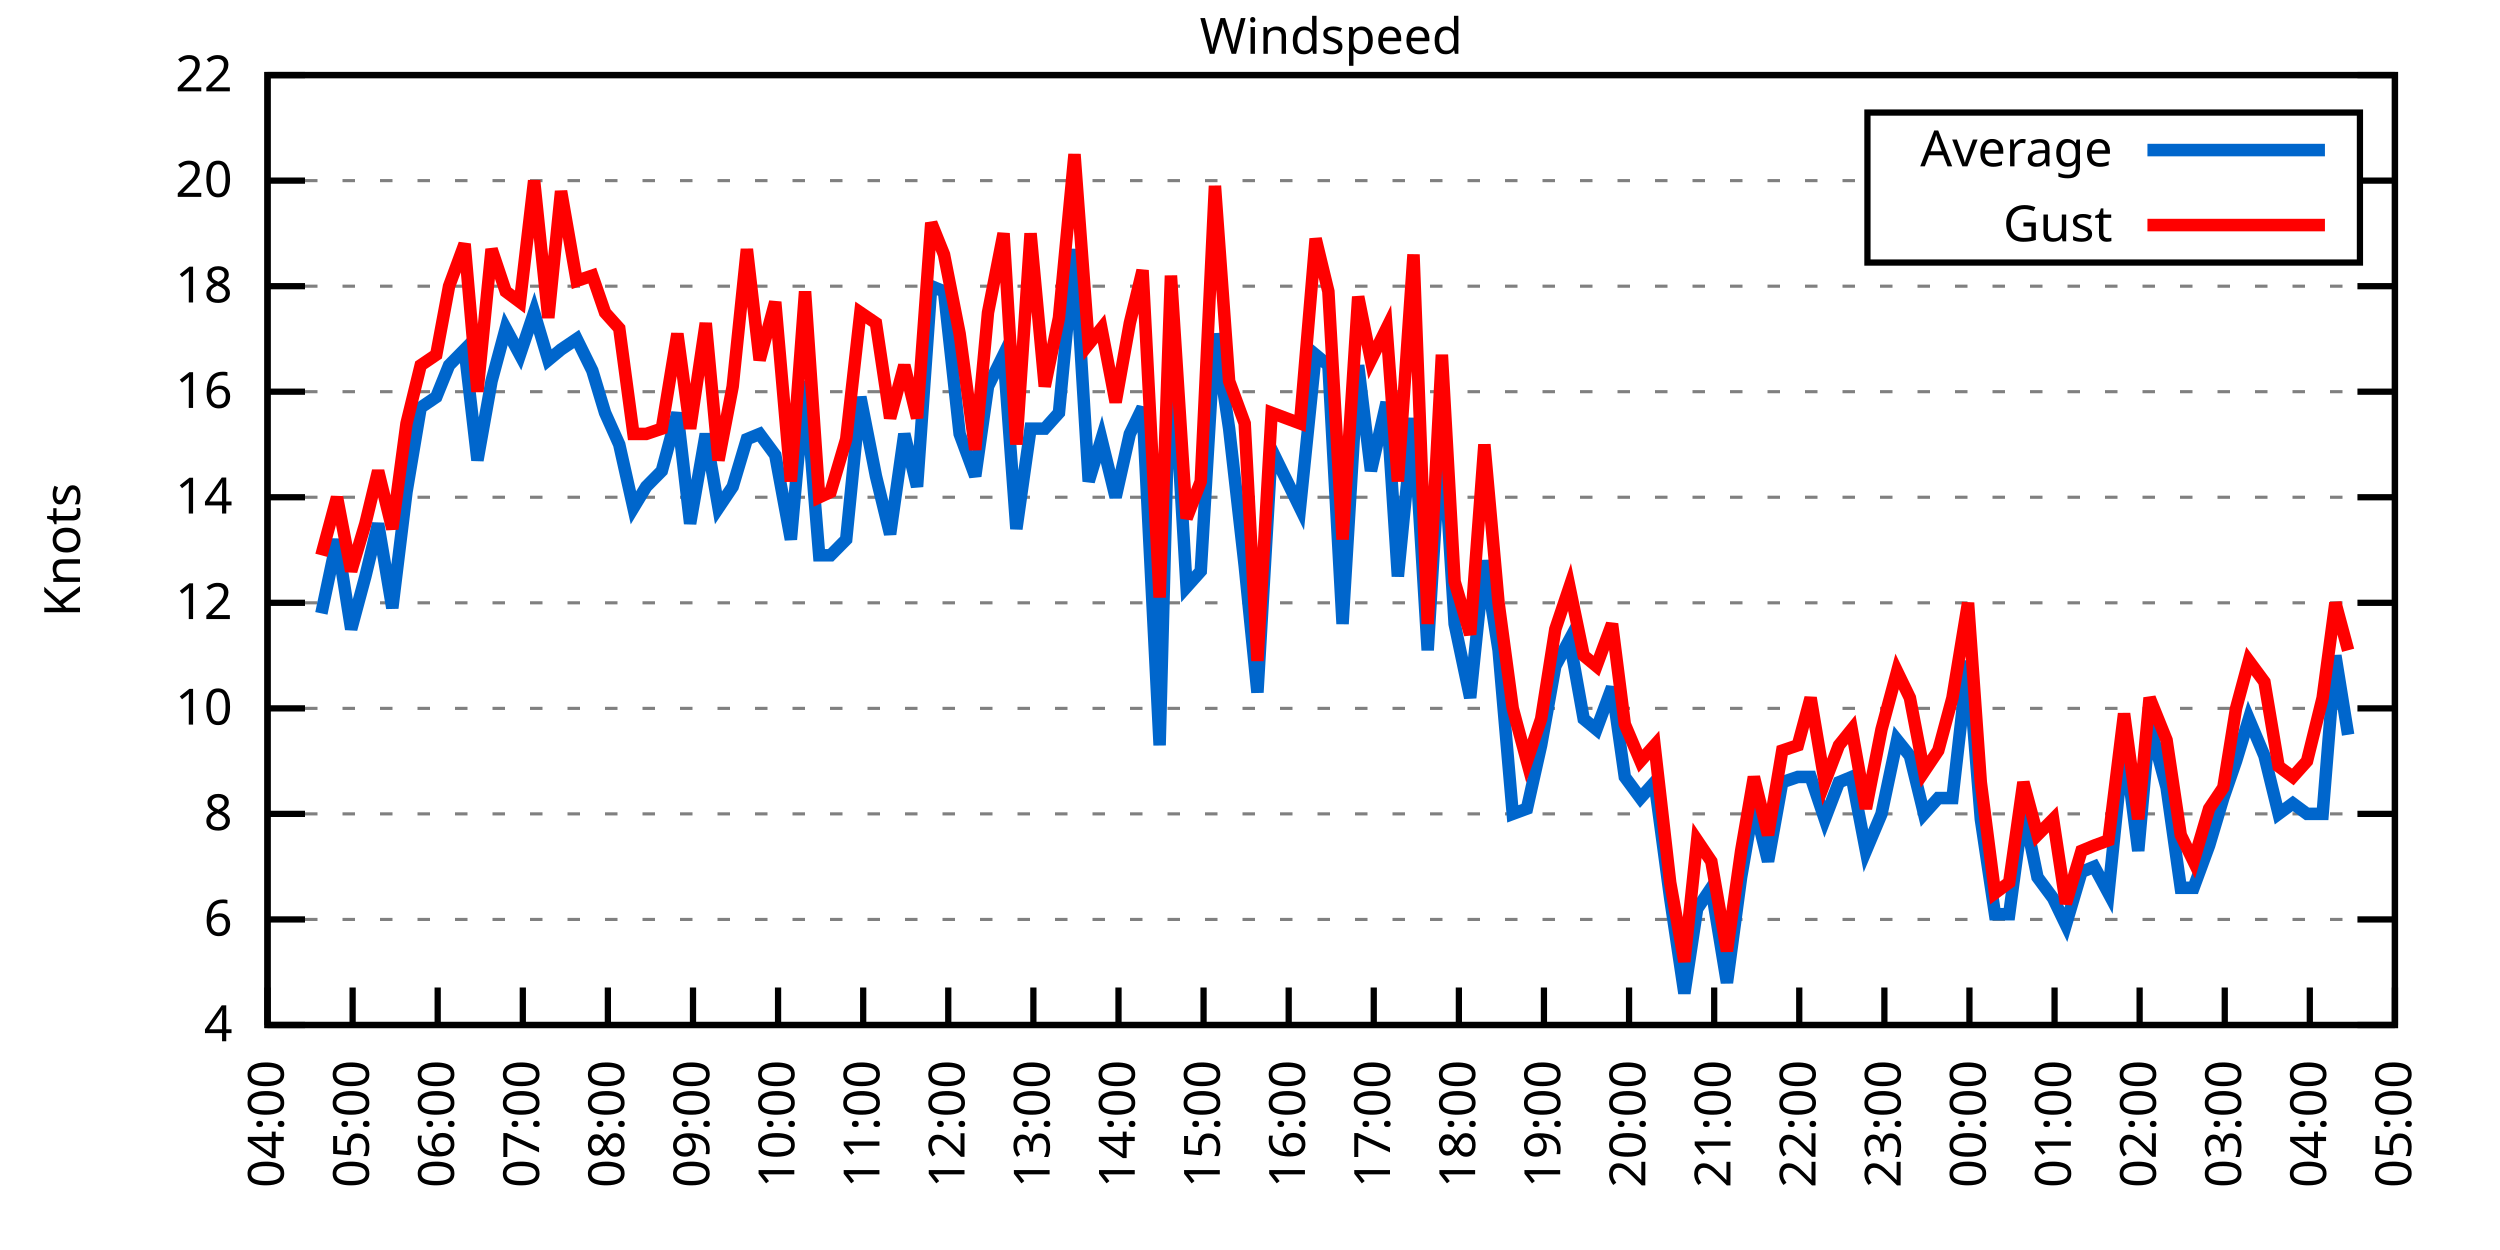
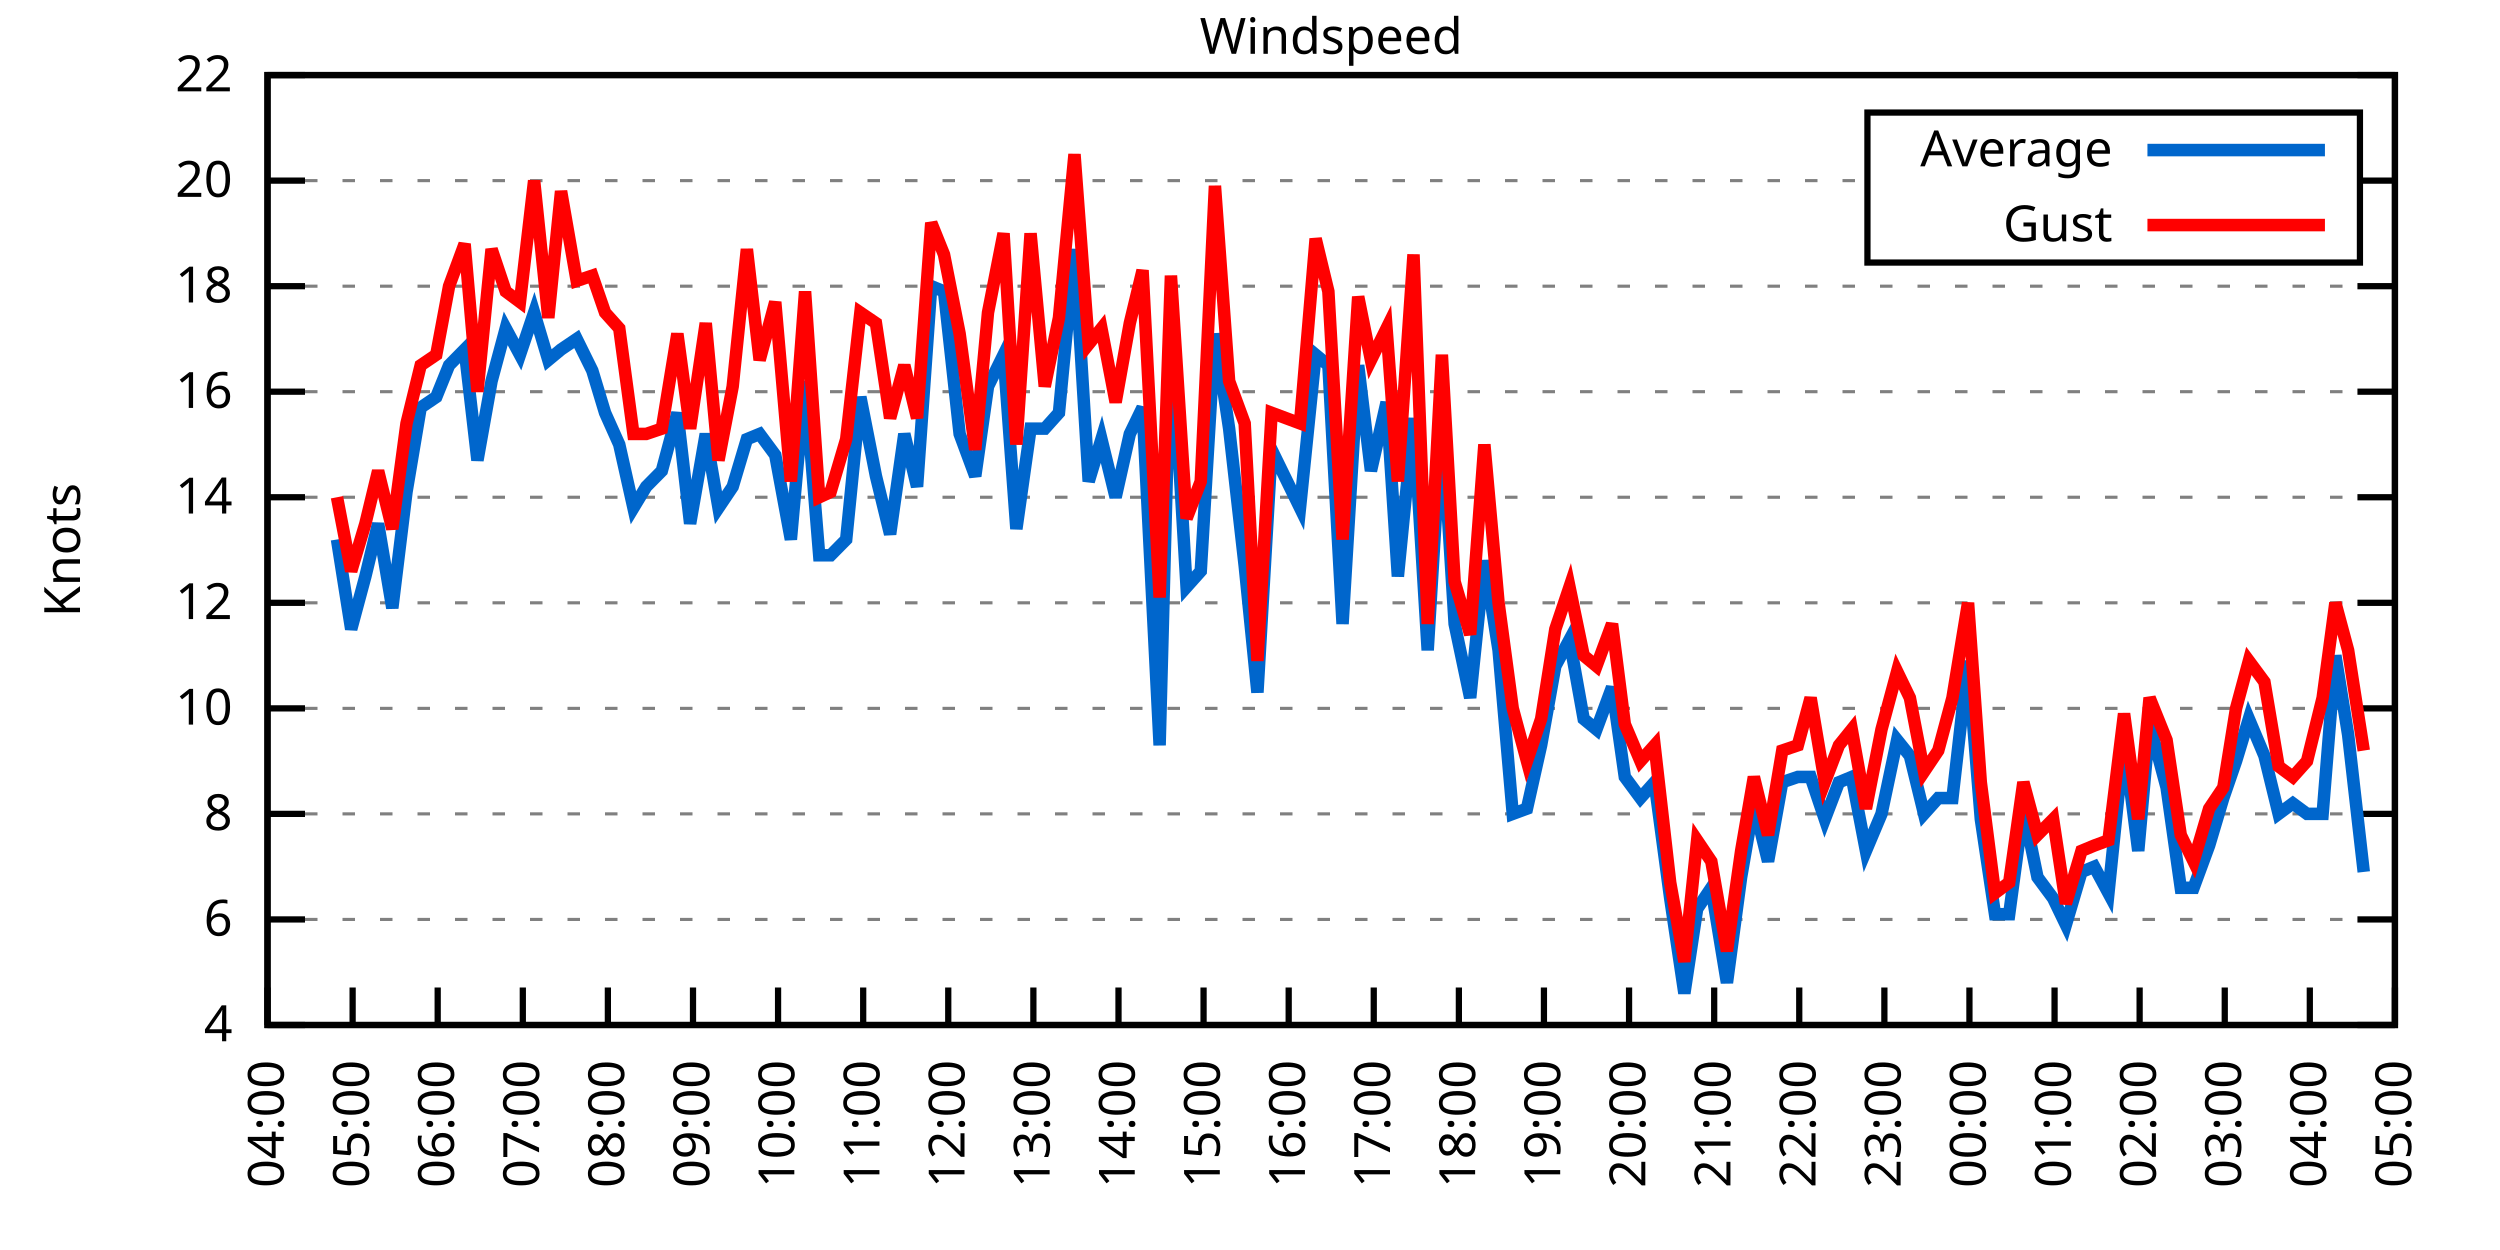
<svg xmlns="http://www.w3.org/2000/svg" xmlns:xlink="http://www.w3.org/1999/xlink" width="400" height="200" viewBox="0 0 400 200">
  <g id="gnuplot_canvas">
    <rect x="0" y="0" width="400" height="200" fill="none" />
    <defs>
      <circle id="gpDot" r="0.5" stroke-width="0.5" stroke="currentColor" />
      <path id="gpPt0" stroke-width="0.333" stroke="currentColor" d="M-1,0 h2 M0,-1 v2" />
      <path id="gpPt1" stroke-width="0.333" stroke="currentColor" d="M-1,-1 L1,1 M1,-1 L-1,1" />
      <path id="gpPt2" stroke-width="0.333" stroke="currentColor" d="M-1,0 L1,0 M0,-1 L0,1 M-1,-1 L1,1 M-1,1 L1,-1" />
      <rect id="gpPt3" stroke-width="0.333" stroke="currentColor" x="-1" y="-1" width="2" height="2" />
      <rect id="gpPt4" stroke-width="0.333" stroke="currentColor" fill="currentColor" x="-1" y="-1" width="2" height="2" />
      <circle id="gpPt5" stroke-width="0.333" stroke="currentColor" cx="0" cy="0" r="1" />
      <use xlink:href="#gpPt5" id="gpPt6" fill="currentColor" stroke="none" />
      <path id="gpPt7" stroke-width="0.333" stroke="currentColor" d="M0,-1.33 L-1.33,0.67 L1.33,0.67 z" />
      <use xlink:href="#gpPt7" id="gpPt8" fill="currentColor" stroke="none" />
      <use xlink:href="#gpPt7" id="gpPt9" stroke="currentColor" transform="rotate(180)" />
      <use xlink:href="#gpPt9" id="gpPt10" fill="currentColor" stroke="none" />
      <use xlink:href="#gpPt3" id="gpPt11" stroke="currentColor" transform="rotate(45)" />
      <use xlink:href="#gpPt11" id="gpPt12" fill="currentColor" stroke="none" />
      <path id="gpPt13" stroke-width="0.333" stroke="currentColor" d="M0,1.330 L1.265,0.411 L0.782,-1.067 L-0.782,-1.076 L-1.265,0.411 z" />
      <use xlink:href="#gpPt13" id="gpPt14" fill="currentColor" stroke="none" />
      <filter id="textbox" filterUnits="objectBoundingBox" x="0" y="0" height="1" width="1">
        <feFlood flood-color="white" flood-opacity="1" result="bgnd" />
        <feComposite in="SourceGraphic" in2="bgnd" operator="atop" />
      </filter>
      <filter id="greybox" filterUnits="objectBoundingBox" x="0" y="0" height="1" width="1">
        <feFlood flood-color="lightgrey" flood-opacity="1" result="grey" />
        <feComposite in="SourceGraphic" in2="grey" operator="atop" />
      </filter>
    </defs>
    <g fill="none" color="white" stroke="currentColor" stroke-width="1.00" stroke-linecap="butt" stroke-linejoin="miter">
</g>
    <g fill="none" color="black" stroke="currentColor" stroke-width="1.00" stroke-linecap="butt" stroke-linejoin="miter">
      <g stroke="none" shape-rendering="crispEdges">
        <polygon fill="rgb(255, 255, 255)" points="42.80,164.00 383.18,164.00 383.18,12.02 42.80,12.02 " />
      </g>
    </g>
    <g fill="none" color="black" stroke="currentColor" stroke-width="1.00" stroke-linecap="butt" stroke-linejoin="miter">
</g>
    <g fill="none" color="black" stroke="black" stroke-width="0.50" stroke-linecap="butt" stroke-linejoin="miter">
</g>
    <g fill="none" color="gray" stroke="currentColor" stroke-width="0.50" stroke-linecap="butt" stroke-linejoin="miter">
      <path stroke="gray" stroke-dasharray="2,4" class="gridline" d="M42.80,164.00 L383.19,164.00  " />
    </g>
    <g fill="none" color="gray" stroke="gray" stroke-width="1.00" stroke-linecap="butt" stroke-linejoin="miter">
</g>
    <g fill="none" color="black" stroke="currentColor" stroke-width="1.00" stroke-linecap="butt" stroke-linejoin="miter">
      <path stroke="black" d="M42.80,164.00 L48.80,164.00 M383.19,164.00 L377.19,164.00  " />
      <g transform="translate(37.20,166.60)" stroke="none" fill="black" font-family="Sans" font-size="8.00" text-anchor="end">
        <text>
          <tspan font-family="Sans"> 4</tspan>
        </text>
      </g>
    </g>
    <g fill="none" color="black" stroke="currentColor" stroke-width="1.00" stroke-linecap="butt" stroke-linejoin="miter">
</g>
    <g fill="none" color="black" stroke="black" stroke-width="0.50" stroke-linecap="butt" stroke-linejoin="miter">
</g>
    <g fill="none" color="gray" stroke="currentColor" stroke-width="0.50" stroke-linecap="butt" stroke-linejoin="miter">
      <path stroke="gray" stroke-dasharray="2,4" class="gridline" d="M42.80,147.11 L383.19,147.11  " />
    </g>
    <g fill="none" color="gray" stroke="gray" stroke-width="1.00" stroke-linecap="butt" stroke-linejoin="miter">
</g>
    <g fill="none" color="black" stroke="currentColor" stroke-width="1.00" stroke-linecap="butt" stroke-linejoin="miter">
      <path stroke="black" d="M42.80,147.11 L48.80,147.11 M383.19,147.11 L377.19,147.11  " />
      <g transform="translate(37.20,149.71)" stroke="none" fill="black" font-family="Sans" font-size="8.00" text-anchor="end">
        <text>
          <tspan font-family="Sans"> 6</tspan>
        </text>
      </g>
    </g>
    <g fill="none" color="black" stroke="currentColor" stroke-width="1.00" stroke-linecap="butt" stroke-linejoin="miter">
</g>
    <g fill="none" color="black" stroke="black" stroke-width="0.50" stroke-linecap="butt" stroke-linejoin="miter">
</g>
    <g fill="none" color="gray" stroke="currentColor" stroke-width="0.50" stroke-linecap="butt" stroke-linejoin="miter">
      <path stroke="gray" stroke-dasharray="2,4" class="gridline" d="M42.80,130.22 L383.19,130.22  " />
    </g>
    <g fill="none" color="gray" stroke="gray" stroke-width="1.00" stroke-linecap="butt" stroke-linejoin="miter">
</g>
    <g fill="none" color="black" stroke="currentColor" stroke-width="1.00" stroke-linecap="butt" stroke-linejoin="miter">
      <path stroke="black" d="M42.80,130.22 L48.80,130.22 M383.19,130.22 L377.19,130.22  " />
      <g transform="translate(37.20,132.82)" stroke="none" fill="black" font-family="Sans" font-size="8.00" text-anchor="end">
        <text>
          <tspan font-family="Sans"> 8</tspan>
        </text>
      </g>
    </g>
    <g fill="none" color="black" stroke="currentColor" stroke-width="1.00" stroke-linecap="butt" stroke-linejoin="miter">
</g>
    <g fill="none" color="black" stroke="black" stroke-width="0.50" stroke-linecap="butt" stroke-linejoin="miter">
</g>
    <g fill="none" color="gray" stroke="currentColor" stroke-width="0.50" stroke-linecap="butt" stroke-linejoin="miter">
      <path stroke="gray" stroke-dasharray="2,4" class="gridline" d="M42.80,113.34 L383.19,113.34  " />
    </g>
    <g fill="none" color="gray" stroke="gray" stroke-width="1.00" stroke-linecap="butt" stroke-linejoin="miter">
</g>
    <g fill="none" color="black" stroke="currentColor" stroke-width="1.00" stroke-linecap="butt" stroke-linejoin="miter">
      <path stroke="black" d="M42.80,113.34 L48.80,113.34 M383.19,113.34 L377.19,113.34  " />
      <g transform="translate(37.20,115.94)" stroke="none" fill="black" font-family="Sans" font-size="8.00" text-anchor="end">
        <text>
          <tspan font-family="Sans"> 10</tspan>
        </text>
      </g>
    </g>
    <g fill="none" color="black" stroke="currentColor" stroke-width="1.00" stroke-linecap="butt" stroke-linejoin="miter">
</g>
    <g fill="none" color="black" stroke="black" stroke-width="0.50" stroke-linecap="butt" stroke-linejoin="miter">
</g>
    <g fill="none" color="gray" stroke="currentColor" stroke-width="0.50" stroke-linecap="butt" stroke-linejoin="miter">
      <path stroke="gray" stroke-dasharray="2,4" class="gridline" d="M42.80,96.45 L383.19,96.45  " />
    </g>
    <g fill="none" color="gray" stroke="gray" stroke-width="1.00" stroke-linecap="butt" stroke-linejoin="miter">
</g>
    <g fill="none" color="black" stroke="currentColor" stroke-width="1.00" stroke-linecap="butt" stroke-linejoin="miter">
      <path stroke="black" d="M42.80,96.45 L48.80,96.45 M383.19,96.45 L377.19,96.45  " />
      <g transform="translate(37.20,99.05)" stroke="none" fill="black" font-family="Sans" font-size="8.00" text-anchor="end">
        <text>
          <tspan font-family="Sans"> 12</tspan>
        </text>
      </g>
    </g>
    <g fill="none" color="black" stroke="currentColor" stroke-width="1.00" stroke-linecap="butt" stroke-linejoin="miter">
</g>
    <g fill="none" color="black" stroke="black" stroke-width="0.50" stroke-linecap="butt" stroke-linejoin="miter">
</g>
    <g fill="none" color="gray" stroke="currentColor" stroke-width="0.50" stroke-linecap="butt" stroke-linejoin="miter">
      <path stroke="gray" stroke-dasharray="2,4" class="gridline" d="M42.80,79.56 L383.19,79.56  " />
    </g>
    <g fill="none" color="gray" stroke="gray" stroke-width="1.00" stroke-linecap="butt" stroke-linejoin="miter">
</g>
    <g fill="none" color="black" stroke="currentColor" stroke-width="1.00" stroke-linecap="butt" stroke-linejoin="miter">
      <path stroke="black" d="M42.80,79.56 L48.80,79.56 M383.19,79.56 L377.19,79.56  " />
      <g transform="translate(37.20,82.16)" stroke="none" fill="black" font-family="Sans" font-size="8.00" text-anchor="end">
        <text>
          <tspan font-family="Sans"> 14</tspan>
        </text>
      </g>
    </g>
    <g fill="none" color="black" stroke="currentColor" stroke-width="1.00" stroke-linecap="butt" stroke-linejoin="miter">
</g>
    <g fill="none" color="black" stroke="black" stroke-width="0.50" stroke-linecap="butt" stroke-linejoin="miter">
</g>
    <g fill="none" color="gray" stroke="currentColor" stroke-width="0.50" stroke-linecap="butt" stroke-linejoin="miter">
      <path stroke="gray" stroke-dasharray="2,4" class="gridline" d="M42.80,62.67 L383.19,62.67  " />
    </g>
    <g fill="none" color="gray" stroke="gray" stroke-width="1.00" stroke-linecap="butt" stroke-linejoin="miter">
</g>
    <g fill="none" color="black" stroke="currentColor" stroke-width="1.00" stroke-linecap="butt" stroke-linejoin="miter">
      <path stroke="black" d="M42.80,62.67 L48.80,62.67 M383.19,62.67 L377.19,62.67  " />
      <g transform="translate(37.20,65.27)" stroke="none" fill="black" font-family="Sans" font-size="8.00" text-anchor="end">
        <text>
          <tspan font-family="Sans"> 16</tspan>
        </text>
      </g>
    </g>
    <g fill="none" color="black" stroke="currentColor" stroke-width="1.00" stroke-linecap="butt" stroke-linejoin="miter">
</g>
    <g fill="none" color="black" stroke="black" stroke-width="0.50" stroke-linecap="butt" stroke-linejoin="miter">
</g>
    <g fill="none" color="gray" stroke="currentColor" stroke-width="0.50" stroke-linecap="butt" stroke-linejoin="miter">
      <path stroke="gray" stroke-dasharray="2,4" class="gridline" d="M42.80,45.79 L383.19,45.79  " />
    </g>
    <g fill="none" color="gray" stroke="gray" stroke-width="1.00" stroke-linecap="butt" stroke-linejoin="miter">
</g>
    <g fill="none" color="black" stroke="currentColor" stroke-width="1.00" stroke-linecap="butt" stroke-linejoin="miter">
      <path stroke="black" d="M42.80,45.79 L48.80,45.79 M383.19,45.79 L377.19,45.79  " />
      <g transform="translate(37.20,48.39)" stroke="none" fill="black" font-family="Sans" font-size="8.00" text-anchor="end">
        <text>
          <tspan font-family="Sans"> 18</tspan>
        </text>
      </g>
    </g>
    <g fill="none" color="black" stroke="currentColor" stroke-width="1.00" stroke-linecap="butt" stroke-linejoin="miter">
</g>
    <g fill="none" color="black" stroke="black" stroke-width="0.50" stroke-linecap="butt" stroke-linejoin="miter">
</g>
    <g fill="none" color="gray" stroke="currentColor" stroke-width="0.50" stroke-linecap="butt" stroke-linejoin="miter">
      <path stroke="gray" stroke-dasharray="2,4" class="gridline" d="M42.80,28.90 L298.79,28.90 M377.59,28.90 L383.19,28.90  " />
    </g>
    <g fill="none" color="gray" stroke="gray" stroke-width="1.00" stroke-linecap="butt" stroke-linejoin="miter">
</g>
    <g fill="none" color="black" stroke="currentColor" stroke-width="1.00" stroke-linecap="butt" stroke-linejoin="miter">
      <path stroke="black" d="M42.80,28.90 L48.80,28.90 M383.19,28.90 L377.19,28.90  " />
      <g transform="translate(37.20,31.50)" stroke="none" fill="black" font-family="Sans" font-size="8.00" text-anchor="end">
        <text>
          <tspan font-family="Sans"> 20</tspan>
        </text>
      </g>
    </g>
    <g fill="none" color="black" stroke="currentColor" stroke-width="1.00" stroke-linecap="butt" stroke-linejoin="miter">
</g>
    <g fill="none" color="black" stroke="black" stroke-width="0.50" stroke-linecap="butt" stroke-linejoin="miter">
</g>
    <g fill="none" color="gray" stroke="currentColor" stroke-width="0.50" stroke-linecap="butt" stroke-linejoin="miter">
      <path stroke="gray" stroke-dasharray="2,4" class="gridline" d="M42.80,12.01 L383.19,12.01  " />
    </g>
    <g fill="none" color="gray" stroke="gray" stroke-width="1.00" stroke-linecap="butt" stroke-linejoin="miter">
</g>
    <g fill="none" color="black" stroke="currentColor" stroke-width="1.00" stroke-linecap="butt" stroke-linejoin="miter">
      <path stroke="black" d="M42.80,12.01 L48.80,12.01 M383.19,12.01 L377.19,12.01  " />
      <g transform="translate(37.20,14.61)" stroke="none" fill="black" font-family="Sans" font-size="8.00" text-anchor="end">
        <text>
          <tspan font-family="Sans"> 22</tspan>
        </text>
      </g>
    </g>
    <g fill="none" color="black" stroke="currentColor" stroke-width="1.00" stroke-linecap="butt" stroke-linejoin="miter">
      <path stroke="black" d="M42.80,164.00 L42.80,158.00  " />
      <g transform="translate(45.40,169.60) rotate(270.00)" stroke="none" fill="black" font-family="Sans" font-size="8.00" text-anchor="end">
        <text>
          <tspan font-family="Sans">04:00</tspan>
        </text>
      </g>
    </g>
    <g fill="none" color="black" stroke="currentColor" stroke-width="1.00" stroke-linecap="butt" stroke-linejoin="miter">
      <path stroke="black" d="M56.42,164.00 L56.42,158.00  " />
      <g transform="translate(59.02,169.60) rotate(270.00)" stroke="none" fill="black" font-family="Sans" font-size="8.00" text-anchor="end">
        <text>
          <tspan font-family="Sans">05:00</tspan>
        </text>
      </g>
    </g>
    <g fill="none" color="black" stroke="currentColor" stroke-width="1.00" stroke-linecap="butt" stroke-linejoin="miter">
      <path stroke="black" d="M70.03,164.00 L70.03,158.00  " />
      <g transform="translate(72.63,169.60) rotate(270.00)" stroke="none" fill="black" font-family="Sans" font-size="8.00" text-anchor="end">
        <text>
          <tspan font-family="Sans">06:00</tspan>
        </text>
      </g>
    </g>
    <g fill="none" color="black" stroke="currentColor" stroke-width="1.00" stroke-linecap="butt" stroke-linejoin="miter">
      <path stroke="black" d="M83.65,164.00 L83.65,158.00  " />
      <g transform="translate(86.25,169.60) rotate(270.00)" stroke="none" fill="black" font-family="Sans" font-size="8.00" text-anchor="end">
        <text>
          <tspan font-family="Sans">07:00</tspan>
        </text>
      </g>
    </g>
    <g fill="none" color="black" stroke="currentColor" stroke-width="1.00" stroke-linecap="butt" stroke-linejoin="miter">
      <path stroke="black" d="M97.26,164.00 L97.26,158.00  " />
      <g transform="translate(99.86,169.60) rotate(270.00)" stroke="none" fill="black" font-family="Sans" font-size="8.00" text-anchor="end">
        <text>
          <tspan font-family="Sans">08:00</tspan>
        </text>
      </g>
    </g>
    <g fill="none" color="black" stroke="currentColor" stroke-width="1.00" stroke-linecap="butt" stroke-linejoin="miter">
      <path stroke="black" d="M110.88,164.00 L110.88,158.00  " />
      <g transform="translate(113.48,169.60) rotate(270.00)" stroke="none" fill="black" font-family="Sans" font-size="8.00" text-anchor="end">
        <text>
          <tspan font-family="Sans">09:00</tspan>
        </text>
      </g>
    </g>
    <g fill="none" color="black" stroke="currentColor" stroke-width="1.00" stroke-linecap="butt" stroke-linejoin="miter">
      <path stroke="black" d="M124.49,164.00 L124.49,158.00  " />
      <g transform="translate(127.09,169.60) rotate(270.00)" stroke="none" fill="black" font-family="Sans" font-size="8.00" text-anchor="end">
        <text>
          <tspan font-family="Sans">10:00</tspan>
        </text>
      </g>
    </g>
    <g fill="none" color="black" stroke="currentColor" stroke-width="1.00" stroke-linecap="butt" stroke-linejoin="miter">
      <path stroke="black" d="M138.11,164.00 L138.11,158.00  " />
      <g transform="translate(140.71,169.60) rotate(270.00)" stroke="none" fill="black" font-family="Sans" font-size="8.00" text-anchor="end">
        <text>
          <tspan font-family="Sans">11:00</tspan>
        </text>
      </g>
    </g>
    <g fill="none" color="black" stroke="currentColor" stroke-width="1.00" stroke-linecap="butt" stroke-linejoin="miter">
      <path stroke="black" d="M151.72,164.00 L151.72,158.00  " />
      <g transform="translate(154.32,169.60) rotate(270.00)" stroke="none" fill="black" font-family="Sans" font-size="8.00" text-anchor="end">
        <text>
          <tspan font-family="Sans">12:00</tspan>
        </text>
      </g>
    </g>
    <g fill="none" color="black" stroke="currentColor" stroke-width="1.00" stroke-linecap="butt" stroke-linejoin="miter">
      <path stroke="black" d="M165.34,164.00 L165.34,158.00  " />
      <g transform="translate(167.94,169.60) rotate(270.00)" stroke="none" fill="black" font-family="Sans" font-size="8.00" text-anchor="end">
        <text>
          <tspan font-family="Sans">13:00</tspan>
        </text>
      </g>
    </g>
    <g fill="none" color="black" stroke="currentColor" stroke-width="1.00" stroke-linecap="butt" stroke-linejoin="miter">
      <path stroke="black" d="M178.96,164.00 L178.96,158.00  " />
      <g transform="translate(181.56,169.60) rotate(270.00)" stroke="none" fill="black" font-family="Sans" font-size="8.00" text-anchor="end">
        <text>
          <tspan font-family="Sans">14:00</tspan>
        </text>
      </g>
    </g>
    <g fill="none" color="black" stroke="currentColor" stroke-width="1.00" stroke-linecap="butt" stroke-linejoin="miter">
      <path stroke="black" d="M192.57,164.00 L192.57,158.00  " />
      <g transform="translate(195.17,169.60) rotate(270.00)" stroke="none" fill="black" font-family="Sans" font-size="8.00" text-anchor="end">
        <text>
          <tspan font-family="Sans">15:00</tspan>
        </text>
      </g>
    </g>
    <g fill="none" color="black" stroke="currentColor" stroke-width="1.00" stroke-linecap="butt" stroke-linejoin="miter">
      <path stroke="black" d="M206.19,164.00 L206.19,158.00  " />
      <g transform="translate(208.79,169.60) rotate(270.00)" stroke="none" fill="black" font-family="Sans" font-size="8.00" text-anchor="end">
        <text>
          <tspan font-family="Sans">16:00</tspan>
        </text>
      </g>
    </g>
    <g fill="none" color="black" stroke="currentColor" stroke-width="1.00" stroke-linecap="butt" stroke-linejoin="miter">
      <path stroke="black" d="M219.80,164.00 L219.80,158.00  " />
      <g transform="translate(222.40,169.60) rotate(270.00)" stroke="none" fill="black" font-family="Sans" font-size="8.00" text-anchor="end">
        <text>
          <tspan font-family="Sans">17:00</tspan>
        </text>
      </g>
    </g>
    <g fill="none" color="black" stroke="currentColor" stroke-width="1.00" stroke-linecap="butt" stroke-linejoin="miter">
      <path stroke="black" d="M233.42,164.00 L233.42,158.00  " />
      <g transform="translate(236.02,169.60) rotate(270.00)" stroke="none" fill="black" font-family="Sans" font-size="8.00" text-anchor="end">
        <text>
          <tspan font-family="Sans">18:00</tspan>
        </text>
      </g>
    </g>
    <g fill="none" color="black" stroke="currentColor" stroke-width="1.00" stroke-linecap="butt" stroke-linejoin="miter">
      <path stroke="black" d="M247.03,164.00 L247.03,158.00  " />
      <g transform="translate(249.63,169.60) rotate(270.00)" stroke="none" fill="black" font-family="Sans" font-size="8.00" text-anchor="end">
        <text>
          <tspan font-family="Sans">19:00</tspan>
        </text>
      </g>
    </g>
    <g fill="none" color="black" stroke="currentColor" stroke-width="1.00" stroke-linecap="butt" stroke-linejoin="miter">
      <path stroke="black" d="M260.65,164.00 L260.65,158.00  " />
      <g transform="translate(263.25,169.60) rotate(270.00)" stroke="none" fill="black" font-family="Sans" font-size="8.00" text-anchor="end">
        <text>
          <tspan font-family="Sans">20:00</tspan>
        </text>
      </g>
    </g>
    <g fill="none" color="black" stroke="currentColor" stroke-width="1.00" stroke-linecap="butt" stroke-linejoin="miter">
      <path stroke="black" d="M274.27,164.00 L274.27,158.00  " />
      <g transform="translate(276.87,169.60) rotate(270.00)" stroke="none" fill="black" font-family="Sans" font-size="8.00" text-anchor="end">
        <text>
          <tspan font-family="Sans">21:00</tspan>
        </text>
      </g>
    </g>
    <g fill="none" color="black" stroke="currentColor" stroke-width="1.00" stroke-linecap="butt" stroke-linejoin="miter">
      <path stroke="black" d="M287.88,164.00 L287.88,158.00  " />
      <g transform="translate(290.48,169.60) rotate(270.00)" stroke="none" fill="black" font-family="Sans" font-size="8.00" text-anchor="end">
        <text>
          <tspan font-family="Sans">22:00</tspan>
        </text>
      </g>
    </g>
    <g fill="none" color="black" stroke="currentColor" stroke-width="1.00" stroke-linecap="butt" stroke-linejoin="miter">
      <path stroke="black" d="M301.50,164.00 L301.50,158.00  " />
      <g transform="translate(304.10,169.60) rotate(270.00)" stroke="none" fill="black" font-family="Sans" font-size="8.00" text-anchor="end">
        <text>
          <tspan font-family="Sans">23:00</tspan>
        </text>
      </g>
    </g>
    <g fill="none" color="black" stroke="currentColor" stroke-width="1.00" stroke-linecap="butt" stroke-linejoin="miter">
      <path stroke="black" d="M315.11,164.00 L315.11,158.00  " />
      <g transform="translate(317.71,169.60) rotate(270.00)" stroke="none" fill="black" font-family="Sans" font-size="8.00" text-anchor="end">
        <text>
          <tspan font-family="Sans">00:00</tspan>
        </text>
      </g>
    </g>
    <g fill="none" color="black" stroke="currentColor" stroke-width="1.00" stroke-linecap="butt" stroke-linejoin="miter">
      <path stroke="black" d="M328.73,164.00 L328.73,158.00  " />
      <g transform="translate(331.33,169.60) rotate(270.00)" stroke="none" fill="black" font-family="Sans" font-size="8.00" text-anchor="end">
        <text>
          <tspan font-family="Sans">01:00</tspan>
        </text>
      </g>
    </g>
    <g fill="none" color="black" stroke="currentColor" stroke-width="1.00" stroke-linecap="butt" stroke-linejoin="miter">
      <path stroke="black" d="M342.34,164.00 L342.34,158.00  " />
      <g transform="translate(344.94,169.60) rotate(270.00)" stroke="none" fill="black" font-family="Sans" font-size="8.00" text-anchor="end">
        <text>
          <tspan font-family="Sans">02:00</tspan>
        </text>
      </g>
    </g>
    <g fill="none" color="black" stroke="currentColor" stroke-width="1.00" stroke-linecap="butt" stroke-linejoin="miter">
      <path stroke="black" d="M355.96,164.00 L355.96,158.00  " />
      <g transform="translate(358.56,169.60) rotate(270.00)" stroke="none" fill="black" font-family="Sans" font-size="8.00" text-anchor="end">
        <text>
          <tspan font-family="Sans">03:00</tspan>
        </text>
      </g>
    </g>
    <g fill="none" color="black" stroke="currentColor" stroke-width="1.00" stroke-linecap="butt" stroke-linejoin="miter">
      <path stroke="black" d="M369.57,164.00 L369.57,158.00  " />
      <g transform="translate(372.17,169.60) rotate(270.00)" stroke="none" fill="black" font-family="Sans" font-size="8.00" text-anchor="end">
        <text>
          <tspan font-family="Sans">04:00</tspan>
        </text>
      </g>
    </g>
    <g fill="none" color="black" stroke="currentColor" stroke-width="1.00" stroke-linecap="butt" stroke-linejoin="miter">
      <path stroke="black" d="M383.19,164.00 L383.19,158.00  " />
      <g transform="translate(385.79,169.60) rotate(270.00)" stroke="none" fill="black" font-family="Sans" font-size="8.00" text-anchor="end">
        <text>
          <tspan font-family="Sans">05:00</tspan>
        </text>
      </g>
    </g>
    <g fill="none" color="black" stroke="currentColor" stroke-width="1.00" stroke-linecap="butt" stroke-linejoin="miter">
</g>
    <g fill="none" color="black" stroke="currentColor" stroke-width="1.00" stroke-linecap="butt" stroke-linejoin="miter">
      <path stroke="black" d="M42.80,12.01 L42.80,164.00 L383.19,164.00 L383.19,12.01 L42.80,12.01 Z  " />
    </g>
    <g fill="none" color="black" stroke="currentColor" stroke-width="1.00" stroke-linecap="butt" stroke-linejoin="miter">
</g>
    <g fill="none" color="black" stroke="currentColor" stroke-width="1.00" stroke-linecap="butt" stroke-linejoin="miter">
      <path stroke="black" d="M298.79,42.01 L298.79,18.01 L377.59,18.01 L377.59,42.01 L298.79,42.01 Z  " />
    </g>
    <g id="Windspeed_plot_1">
      <g fill="none" color="white" stroke="black" stroke-width="2.00" stroke-linecap="butt" stroke-linejoin="miter">
</g>
      <g fill="none" color="black" stroke="currentColor" stroke-width="2.00" stroke-linecap="butt" stroke-linejoin="miter">
        <g transform="translate(337.99,26.61)" stroke="none" fill="black" font-family="Sans" font-size="8.00" text-anchor="end">
          <text>
            <tspan font-family="Sans">Average</tspan>
          </text>
        </g>
      </g>
      <g fill="none" color="black" stroke="currentColor" stroke-width="2.00" stroke-linecap="butt" stroke-linejoin="miter">
-         <path stroke="rgb(  0, 102, 204)" d="M343.59,24.01 L371.99,24.01 M51.42,98.14 L53.92,86.32 L56.19,100.67 L58.46,92.23 L60.50,83.78 L62.77,97.29   L65.04,78.72 L67.31,65.21 L69.80,63.52 L71.85,58.45 L74.34,55.92 L76.39,73.65 L78.65,60.98 L80.92,52.54   L83.19,56.76 L85.46,50.01 L87.73,57.61 L89.77,55.92 L92.27,54.23 L94.77,59.30 L96.81,66.05 L99.08,71.12   L101.35,81.25 L103.39,77.87 L105.89,75.34 L108.38,66.05 L110.42,83.78 L112.92,69.43 L114.96,81.25 L117.23,77.87   L119.50,70.27 L121.54,69.43 L124.04,72.81 L126.54,86.32 L128.81,60.98 L131.07,88.85 L132.89,88.85 L135.39,86.32   L137.66,63.52 L140.15,76.18 L142.42,85.47 L144.69,69.43 L146.73,77.87 L149.00,45.79 L151.04,46.63 L153.54,69.43   L156.04,76.18 L158.08,61.83 L160.57,56.76 L162.62,84.63 L164.89,68.58 L167.16,68.58 L169.43,66.05 L171.92,39.87   L174.19,77.03 L176.23,70.27 L178.50,79.56 L180.77,69.43 L182.81,65.21 L185.54,119.25 L187.35,51.70 L189.85,93.92   L192.12,91.38 L194.39,53.39 L196.66,68.58 L199.15,90.54 L201.19,110.80 L203.46,71.96 L208.00,81.25 L210.50,56.76   L212.54,58.45 L214.81,99.83 L217.31,58.45 L219.35,75.34 L221.85,64.36 L223.66,92.23 L226.16,66.90 L228.43,104.05   L230.70,66.90 L232.74,99.83 L235.23,111.65 L237.50,89.69 L239.77,104.05 L242.04,130.22 L244.31,129.38 L246.58,119.25   L248.85,106.58 L251.12,102.36 L253.39,115.03 L255.43,116.71 L257.93,109.96 L259.97,124.31 L262.47,127.69 L264.73,125.16   L267.23,143.73 L269.50,158.93 L271.54,145.42 L273.81,142.05 L276.31,157.24 L278.58,140.36 L280.62,128.54 L282.89,137.82   L285.16,125.16 L287.65,124.31 L289.70,124.31 L291.97,131.07 L294.23,125.16 L296.28,124.31 L298.55,136.14 L301.04,130.22   L303.54,118.40 L305.58,120.94 L307.85,130.22 L310.12,127.69 L312.39,127.69 L314.89,105.74 L316.93,131.07 L319.20,146.27   L321.47,146.27 L323.74,129.38 L326.00,140.36 L328.50,143.73 L330.54,147.96 L333.04,139.51 L335.08,138.67 L337.35,142.89   L339.85,118.40 L342.12,136.14 L343.93,115.87 L346.65,126.00 L348.92,142.05 L350.97,142.05 L353.46,135.29 L355.73,127.69   L357.77,121.78 L359.82,115.03 L362.31,120.94 L364.58,130.22 L366.85,128.54 L369.12,130.22 L371.62,130.22 L373.66,104.89   L375.70,117.56  " />
+         <path stroke="rgb(  0, 102, 204)" d="M343.59,24.01 L371.99,24.01 M53.92,86.32 L56.19,100.67 L58.46,92.23 L60.50,83.78 L62.77,97.29 L65.04,78.72   L67.31,65.21 L69.80,63.52 L71.85,58.45 L74.34,55.92 L76.39,73.65 L78.65,60.98 L80.92,52.54 L83.19,56.76   L85.46,50.01 L87.73,57.61 L89.77,55.92 L92.27,54.23 L94.77,59.30 L96.81,66.05 L99.08,71.12 L101.35,81.25   L103.39,77.87 L105.89,75.34 L108.38,66.05 L110.42,83.78 L112.92,69.43 L114.96,81.25 L117.23,77.87 L119.50,70.27   L121.54,69.43 L124.04,72.81 L126.54,86.32 L128.81,60.98 L131.07,88.85 L132.89,88.85 L135.39,86.32 L137.66,63.52   L140.15,76.18 L142.42,85.47 L144.69,69.43 L146.73,77.87 L149.00,45.79 L151.04,46.63 L153.54,69.43 L156.04,76.18   L158.08,61.83 L160.57,56.76 L162.62,84.63 L164.89,68.58 L167.16,68.58 L169.43,66.05 L171.92,39.87 L174.19,77.03   L176.23,70.27 L178.50,79.56 L180.77,69.43 L182.81,65.21 L185.54,119.25 L187.35,51.70 L189.85,93.92 L192.12,91.38   L194.39,53.39 L196.66,68.58 L199.15,90.54 L201.19,110.80 L203.46,71.96 L208.00,81.25 L210.50,56.76 L212.54,58.45   L214.81,99.83 L217.31,58.45 L219.35,75.34 L221.85,64.36 L223.66,92.23 L226.16,66.90 L228.43,104.05 L230.70,66.90   L232.74,99.83 L235.23,111.65 L237.50,89.69 L239.77,104.05 L242.04,130.22 L244.31,129.38 L246.58,119.25 L248.85,106.58   L251.12,102.36 L253.39,115.03 L255.43,116.71 L257.93,109.96 L259.97,124.31 L262.47,127.69 L264.73,125.16 L267.23,143.73   L269.50,158.93 L271.54,145.42 L273.81,142.05 L276.31,157.24 L278.58,140.36 L280.62,128.54 L282.89,137.82 L285.16,125.16   L287.65,124.31 L289.70,124.31 L291.97,131.07 L294.23,125.16 L296.28,124.31 L298.55,136.14 L301.04,130.22 L303.54,118.40   L305.58,120.94 L307.85,130.22 L310.12,127.69 L312.39,127.69 L314.89,105.74 L316.93,131.07 L319.20,146.27 L321.47,146.27   L323.74,129.38 L326.00,140.36 L328.50,143.73 L330.54,147.96 L333.04,139.51 L335.08,138.67 L337.35,142.89 L339.85,118.40   L342.12,136.14 L343.93,115.87 L346.65,126.00 L348.92,142.05 L350.97,142.05 L353.46,135.29 L355.73,127.69 L357.77,121.78   L359.82,115.03 L362.31,120.94 L364.58,130.22 L366.85,128.54 L369.12,130.22 L371.62,130.22 L373.66,104.89 L375.70,117.56   L378.20,139.51  " />
      </g>
    </g>
    <g id="Windspeed_plot_2">
      <g fill="none" color="black" stroke="currentColor" stroke-width="2.00" stroke-linecap="butt" stroke-linejoin="miter">
        <g transform="translate(337.99,38.61)" stroke="none" fill="black" font-family="Sans" font-size="8.00" text-anchor="end">
          <text>
            <tspan font-family="Sans">Gust</tspan>
          </text>
        </g>
      </g>
      <g fill="none" color="black" stroke="currentColor" stroke-width="2.00" stroke-linecap="butt" stroke-linejoin="miter">
-         <path stroke="rgb(255,   0,   0)" d="M343.59,36.01 L371.99,36.01 M51.42,88.85 L53.92,79.56 L56.19,91.38 L58.46,83.78 L60.50,75.34 L62.77,84.63   L65.04,67.74 L67.31,58.45 L69.80,56.76 L71.85,45.79 L74.34,39.03 L76.39,62.67 L78.65,39.87 L80.92,46.63   L83.19,48.32 L85.46,28.90 L87.73,50.85 L89.77,30.59 L92.27,44.94 L94.77,44.10 L96.81,50.01 L99.08,52.54   L101.35,69.43 L103.39,69.43 L105.89,68.58 L108.38,53.39 L110.42,68.58 L112.92,51.70 L114.96,73.65 L117.23,61.83   L119.50,39.87 L121.54,57.61 L124.04,48.32 L126.54,77.03 L128.81,46.63 L131.07,79.56 L132.89,78.72 L135.39,70.27   L137.66,50.01 L140.15,51.70 L142.42,66.90 L144.69,58.45 L146.73,66.90 L149.00,35.65 L151.04,40.72 L153.54,53.39   L156.04,71.96 L158.08,50.01 L160.57,37.34 L162.62,71.12 L164.89,37.34 L167.16,61.83 L169.43,50.85 L171.92,24.68   L174.19,55.07 L176.23,52.54 L178.50,64.36 L180.77,51.70 L182.81,43.25 L185.54,95.60 L187.35,44.10 L189.85,82.94   L192.12,77.03 L194.39,29.74 L196.66,60.98 L199.15,67.74 L201.19,105.74 L203.46,66.05 L208.00,67.74 L210.50,38.19   L212.54,46.63 L214.81,86.32 L217.31,47.47 L219.35,57.61 L221.85,52.54 L223.66,77.03 L226.16,40.72 L228.43,99.83   L230.70,56.76 L232.74,93.07 L235.23,101.52 L237.50,71.12 L239.77,96.45 L242.04,113.34 L244.31,121.78 L246.58,115.03   L248.85,100.67 L251.12,93.92 L253.39,104.89 L255.43,106.58 L257.93,99.83 L259.97,115.87 L262.47,121.78 L264.73,119.25   L267.23,141.20 L269.50,153.87 L271.54,134.45 L273.81,137.82 L276.31,152.18 L278.58,136.14 L280.62,124.31 L282.89,133.60   L285.16,120.09 L287.65,119.25 L289.70,111.65 L291.97,125.16 L294.23,119.25 L296.28,116.71 L298.55,129.38 L301.04,116.71   L303.54,107.43 L305.58,111.65 L307.85,123.47 L310.12,120.09 L312.39,111.65 L314.89,96.45 L316.93,125.16 L319.20,142.89   L321.47,141.20 L323.74,125.16 L326.00,133.60 L328.50,131.07 L330.54,144.58 L333.04,136.14 L335.08,135.29 L337.35,134.45   L339.85,114.18 L342.12,131.07 L343.93,111.65 L346.65,118.40 L348.92,133.60 L350.97,137.82 L353.46,129.38 L355.73,126.00   L357.77,113.34 L359.82,105.74 L362.31,109.11 L364.58,122.62 L366.85,124.31 L369.12,121.78 L371.62,111.65 L373.66,96.45   L375.70,104.05  " />
+         <path stroke="rgb(255,   0,   0)" d="M343.59,36.01 L371.99,36.01 M53.92,79.56 L56.19,91.38 L58.46,83.78 L60.50,75.34 L62.77,84.63 L65.04,67.74   L67.31,58.45 L69.80,56.76 L71.85,45.79 L74.34,39.03 L76.39,62.67 L78.65,39.87 L80.92,46.63 L83.19,48.32   L85.46,28.90 L87.73,50.85 L89.77,30.59 L92.27,44.94 L94.77,44.10 L96.81,50.01 L99.08,52.54 L101.35,69.43   L103.39,69.43 L105.89,68.58 L108.38,53.39 L110.42,68.58 L112.92,51.70 L114.96,73.65 L117.23,61.83 L119.50,39.87   L121.54,57.61 L124.04,48.32 L126.54,77.03 L128.81,46.63 L131.07,79.56 L132.89,78.72 L135.39,70.27 L137.66,50.01   L140.15,51.70 L142.42,66.90 L144.69,58.45 L146.73,66.90 L149.00,35.65 L151.04,40.72 L153.54,53.39 L156.04,71.96   L158.08,50.01 L160.57,37.34 L162.62,71.12 L164.89,37.34 L167.16,61.83 L169.43,50.85 L171.92,24.68 L174.19,55.07   L176.23,52.54 L178.50,64.36 L180.77,51.70 L182.81,43.25 L185.54,95.60 L187.35,44.10 L189.85,82.94 L192.12,77.03   L194.39,29.74 L196.66,60.98 L199.15,67.74 L201.19,105.74 L203.46,66.05 L208.00,67.74 L210.50,38.19 L212.54,46.63   L214.81,86.32 L217.31,47.47 L219.35,57.61 L221.85,52.54 L223.66,77.03 L226.16,40.72 L228.43,99.83 L230.70,56.76   L232.74,93.07 L235.23,101.52 L237.50,71.12 L239.77,96.45 L242.04,113.34 L244.31,121.78 L246.58,115.03 L248.85,100.67   L251.12,93.92 L253.39,104.89 L255.43,106.58 L257.93,99.83 L259.97,115.87 L262.47,121.78 L264.73,119.25 L267.23,141.20   L269.50,153.87 L271.54,134.45 L273.81,137.82 L276.31,152.18 L278.58,136.14 L280.62,124.31 L282.89,133.60 L285.16,120.09   L287.65,119.25 L289.70,111.65 L291.97,125.16 L294.23,119.25 L296.28,116.71 L298.55,129.38 L301.04,116.71 L303.54,107.43   L305.58,111.65 L307.85,123.47 L310.12,120.09 L312.39,111.65 L314.89,96.45 L316.93,125.16 L319.20,142.89 L321.47,141.20   L323.74,125.16 L326.00,133.60 L328.50,131.07 L330.54,144.58 L333.04,136.14 L335.08,135.29 L337.35,134.45 L339.85,114.18   L342.12,131.07 L343.93,111.65 L346.65,118.40 L348.92,133.60 L350.97,137.82 L353.46,129.38 L355.73,126.00 L357.77,113.34   L359.82,105.74 L362.31,109.11 L364.58,122.62 L366.85,124.31 L369.12,121.78 L371.62,111.65 L373.66,96.45 L375.70,104.05   L378.20,120.09  " />
      </g>
    </g>
    <g fill="none" color="black" stroke="currentColor" stroke-width="2.00" stroke-linecap="butt" stroke-linejoin="miter">
</g>
    <g fill="none" color="black" stroke="black" stroke-width="1.00" stroke-linecap="butt" stroke-linejoin="miter">
</g>
    <g fill="none" color="black" stroke="currentColor" stroke-width="1.00" stroke-linecap="butt" stroke-linejoin="miter">
      <path stroke="black" d="M42.80,12.01 L42.80,164.00 L383.19,164.00 L383.19,12.01 L42.80,12.01 Z  " />
      <g transform="translate(12.80,88.01) rotate(270.00)" stroke="none" fill="black" font-family="Sans" font-size="8.00" text-anchor="middle">
        <text>
          <tspan font-family="Sans">Knots</tspan>
        </text>
      </g>
    </g>
    <g fill="none" color="black" stroke="currentColor" stroke-width="1.00" stroke-linecap="butt" stroke-linejoin="miter">
</g>
    <g fill="none" color="black" stroke="currentColor" stroke-width="1.00" stroke-linecap="butt" stroke-linejoin="miter">
      <g transform="translate(212.99,8.61)" stroke="none" fill="black" font-family="Sans" font-size="8.00" text-anchor="middle">
        <text>
          <tspan font-family="Sans">Windspeed</tspan>
        </text>
      </g>
    </g>
    <g fill="none" color="black" stroke="currentColor" stroke-width="1.00" stroke-linecap="butt" stroke-linejoin="miter">
</g>
  </g>
</svg>
